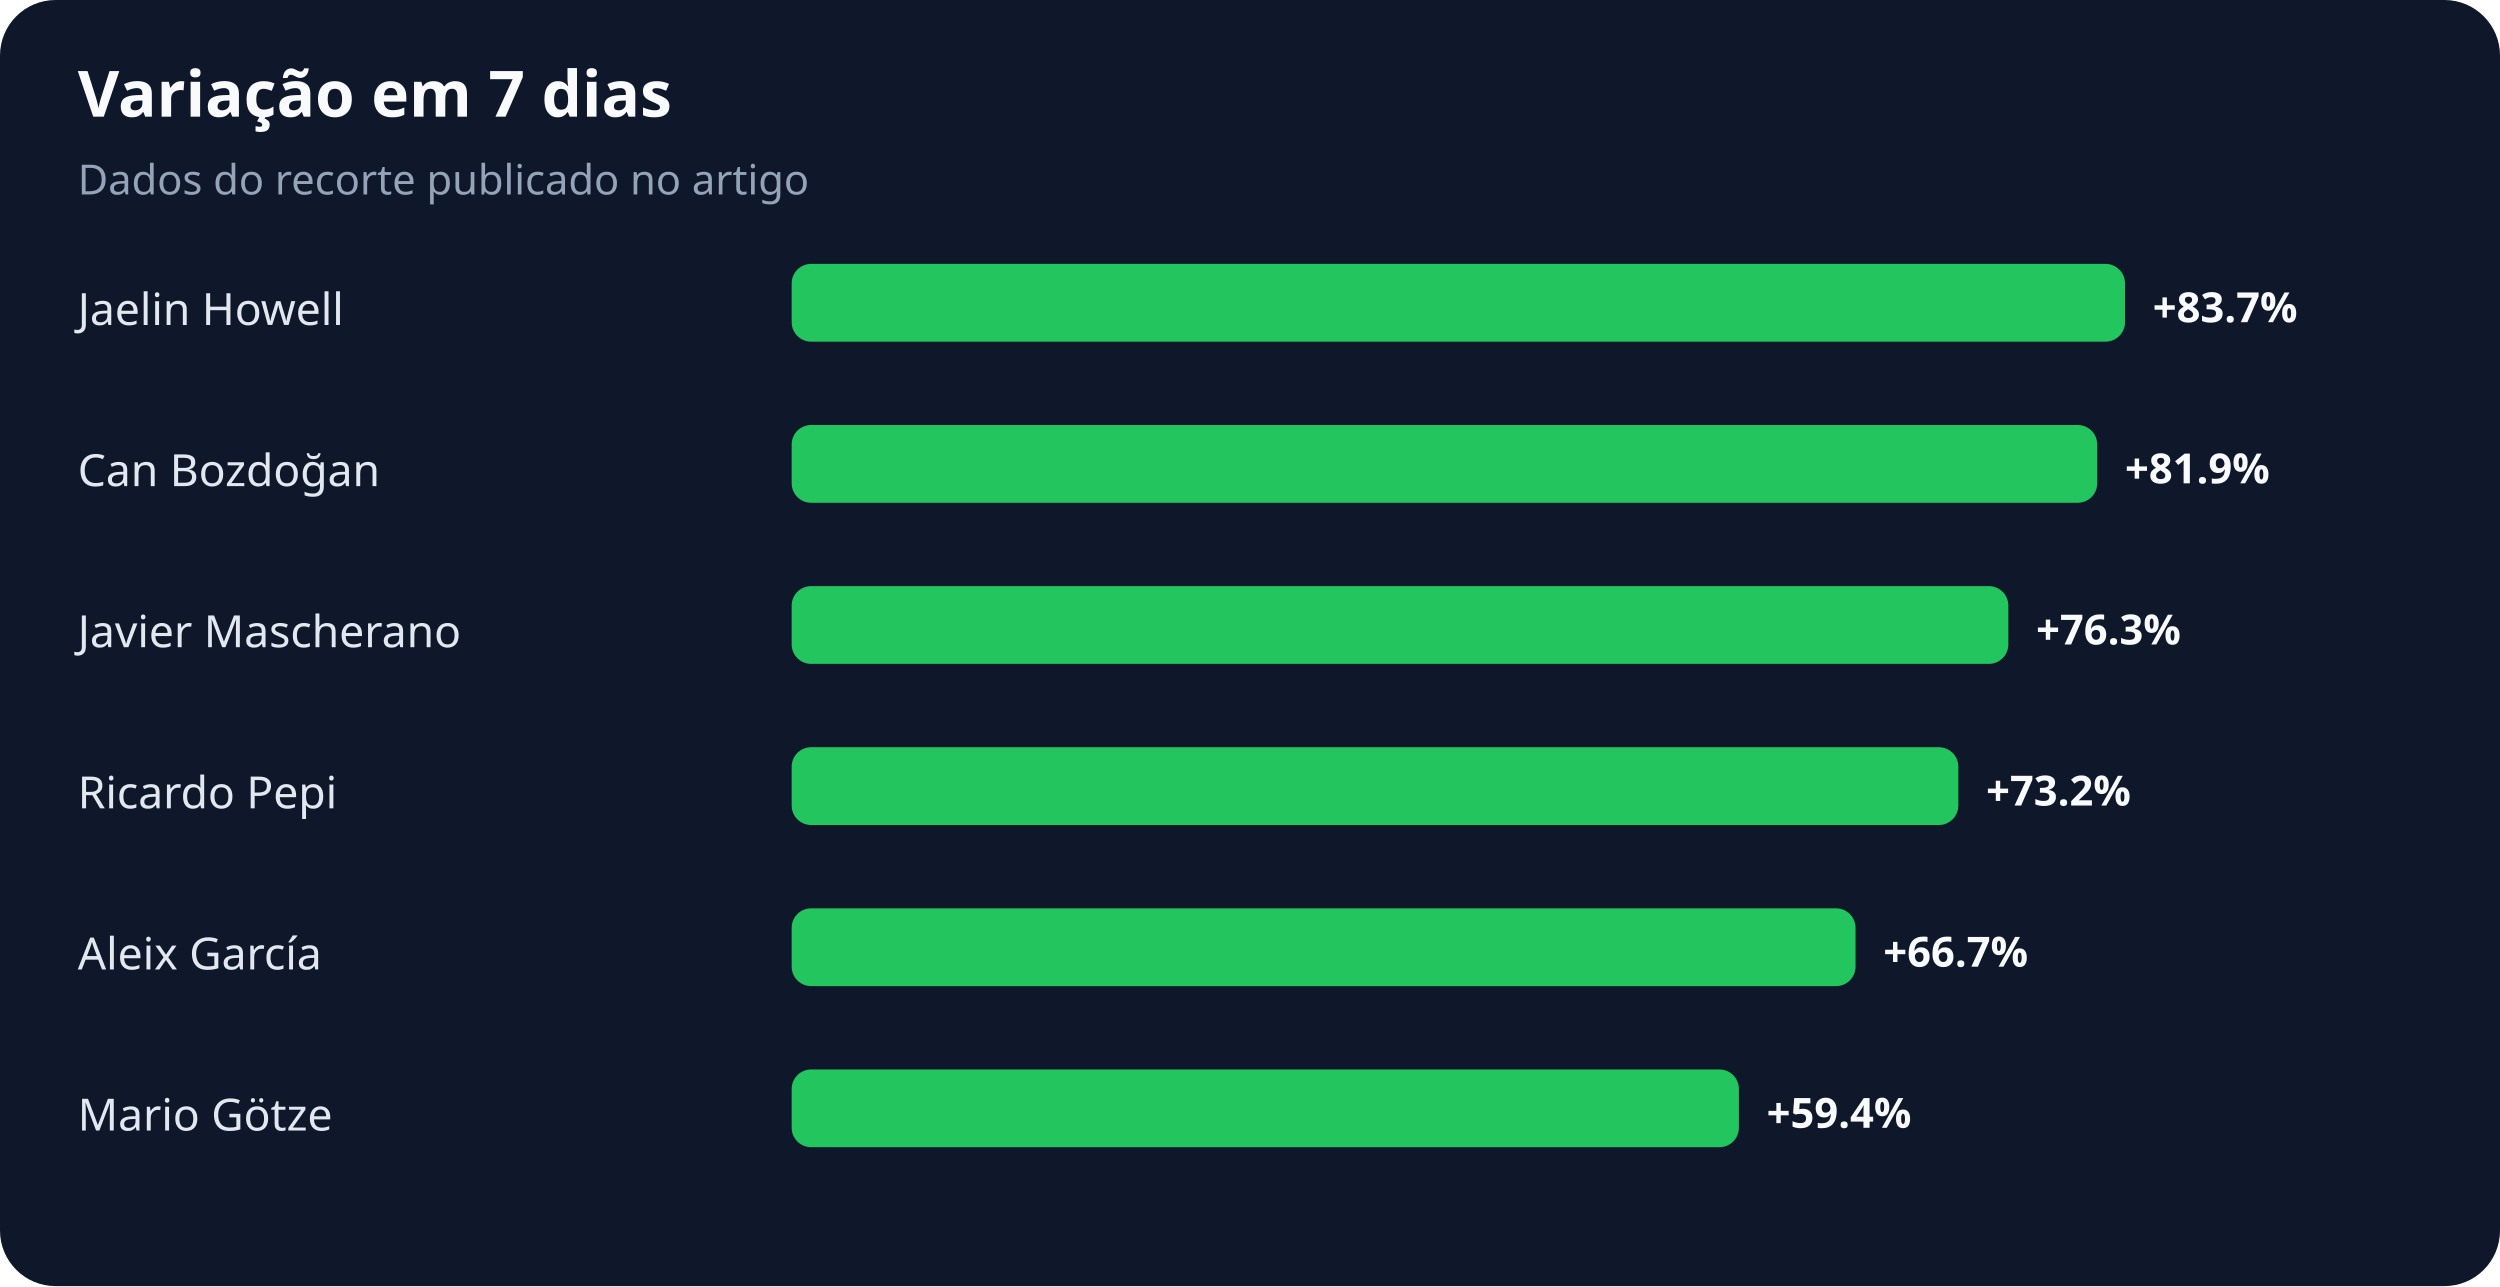
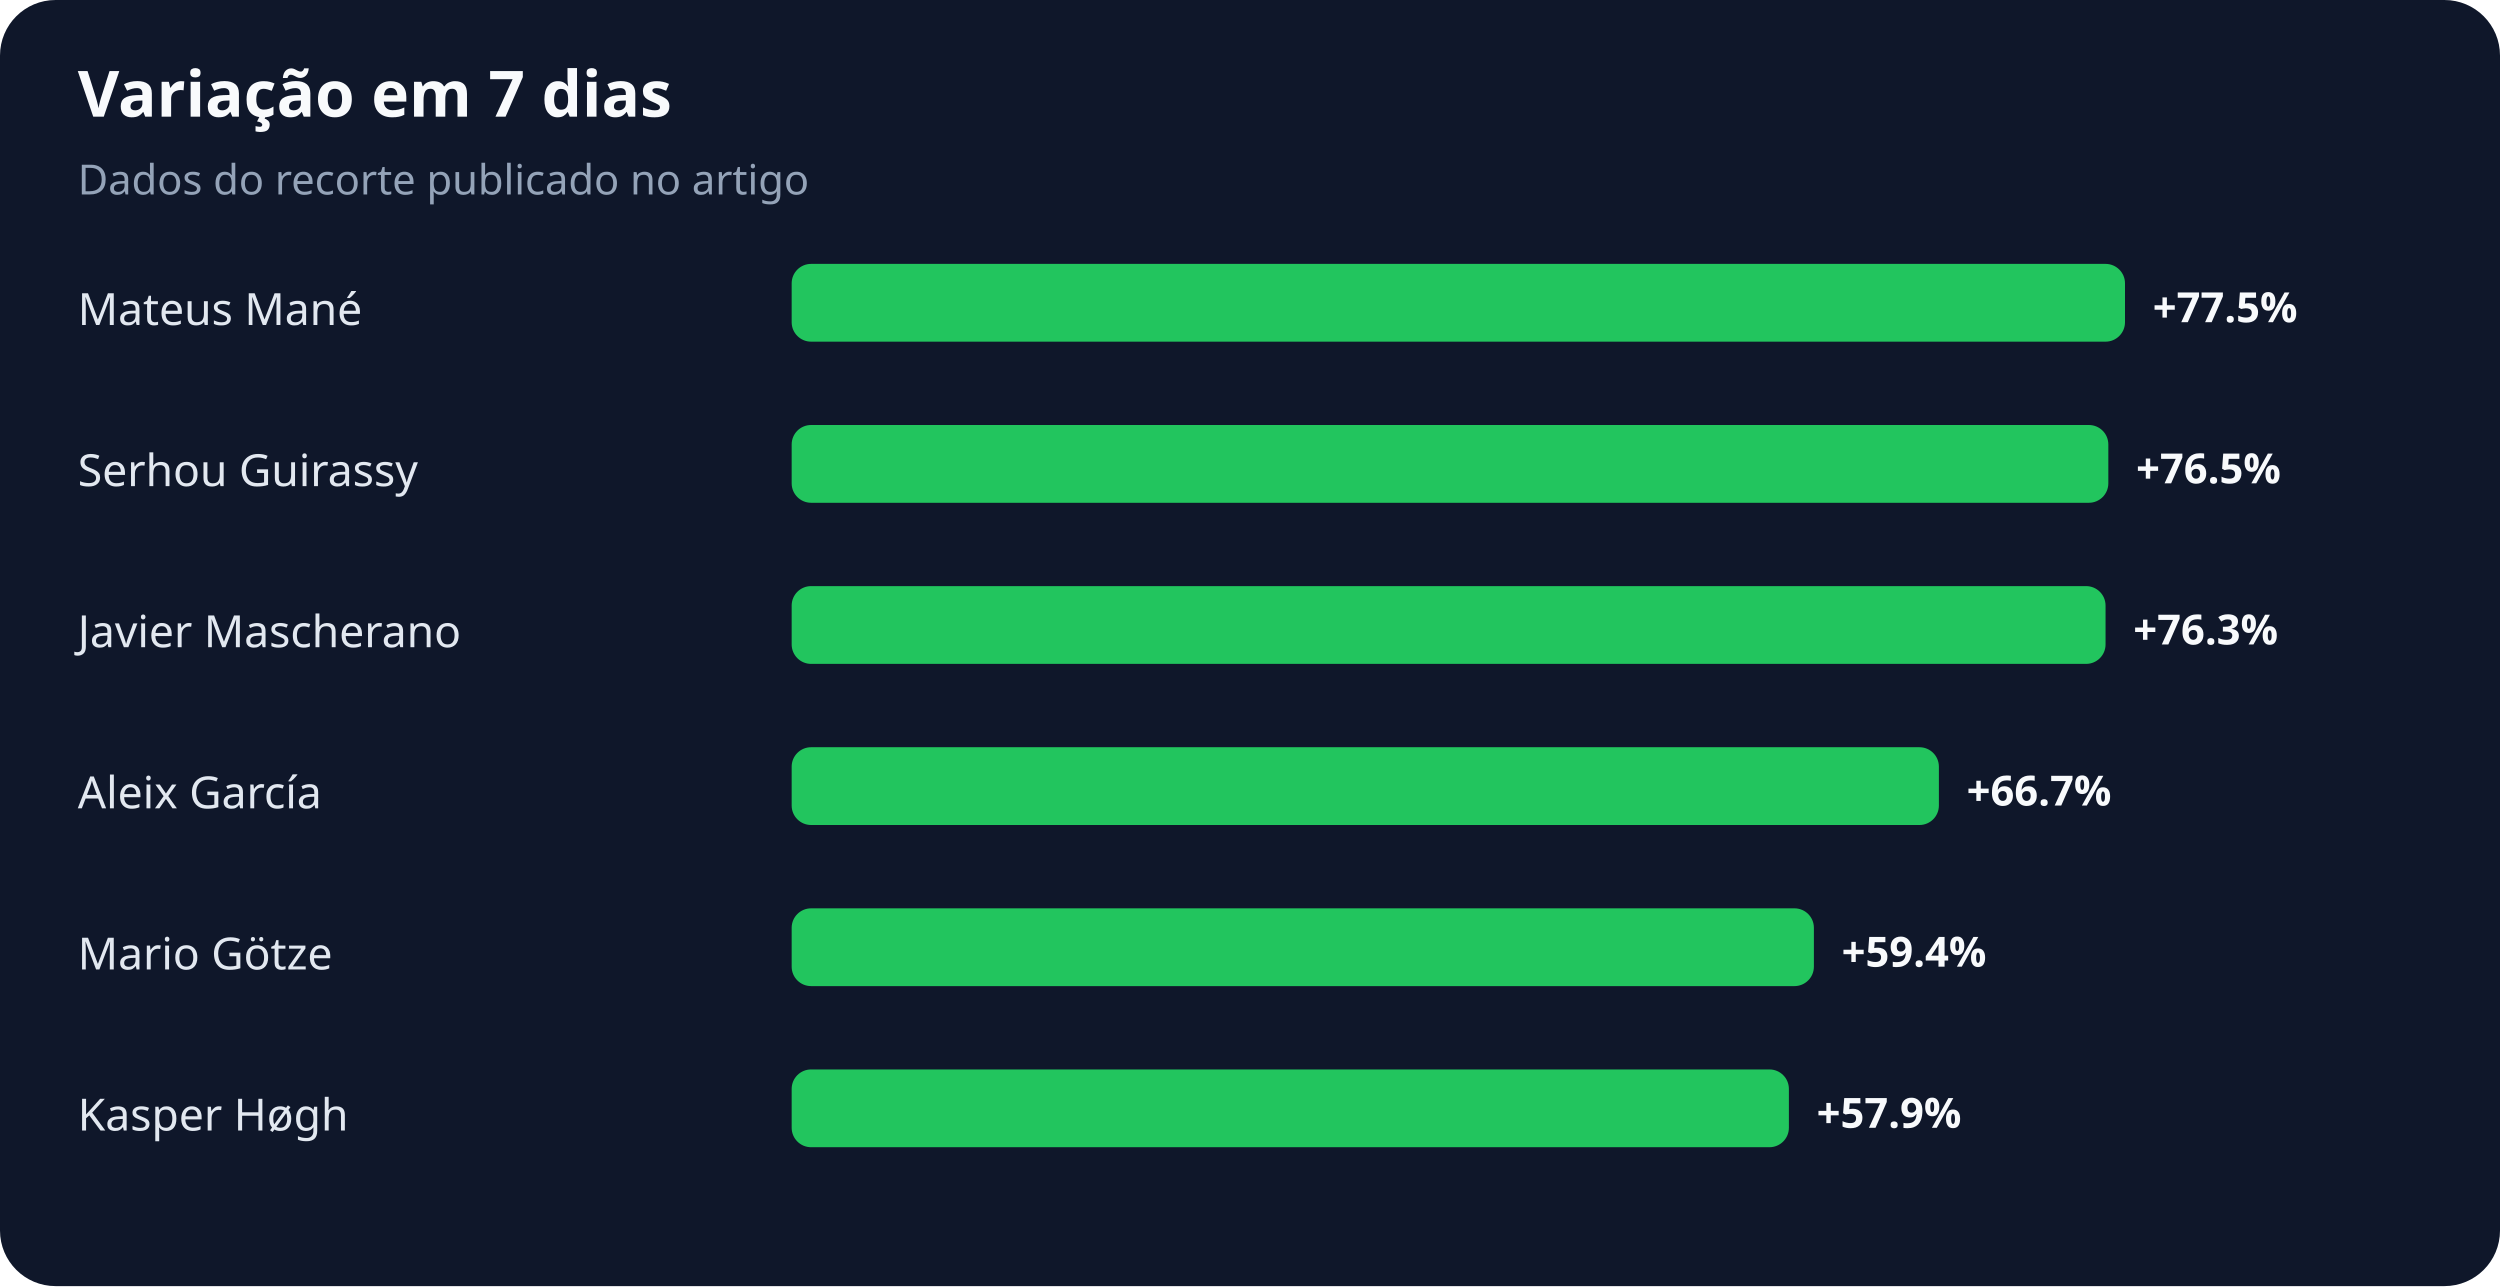
<svg xmlns="http://www.w3.org/2000/svg" width="900" height="463" viewBox="0 0 900 463" role="img" aria-labelledby="title desc">
  <rect width="100%" height="100%" rx="20" fill="#0f172a" />
  <text x="28" y="42" fill="#f8fafc" font-family="system-ui,sans-serif" font-size="23" font-weight="700">Variação em 7 dias</text>
  <text x="28" y="70" fill="#94a3b8" font-family="system-ui,sans-serif" font-size="15">Dados do recorte publicado no artigo</text>
-   <text x="28" y="117" fill="#e2e8f0" font-family="system-ui,sans-serif" font-size="16">Jaelin Howell</text>
+   <text x="28" y="117" fill="#e2e8f0" font-family="system-ui,sans-serif" font-size="16">Mateus Mané</text>
  <rect x="285" y="95" width="480" height="28" rx="7" fill="#22c55e" />
-   <text x="775" y="116" fill="#f8fafc" font-family="system-ui,sans-serif" font-size="15" font-weight="700">+83.7%</text>
-   <text x="28" y="175" fill="#e2e8f0" font-family="system-ui,sans-serif" font-size="16">Can Bozdoğan</text>
-   <rect x="285" y="153" width="470" height="28" rx="7" fill="#22c55e" />
-   <text x="765" y="174" fill="#f8fafc" font-family="system-ui,sans-serif" font-size="15" font-weight="700">+81.9%</text>
+   <text x="775" y="116" fill="#f8fafc" font-family="system-ui,sans-serif" font-size="15" font-weight="700">+77.5%</text>
+   <text x="28" y="175" fill="#e2e8f0" font-family="system-ui,sans-serif" font-size="16">Serhou Guirassy</text>
+   <rect x="285" y="153" width="474" height="28" rx="7" fill="#22c55e" />
+   <text x="769" y="174" fill="#f8fafc" font-family="system-ui,sans-serif" font-size="15" font-weight="700">+76.5%</text>
  <text x="28" y="233" fill="#e2e8f0" font-family="system-ui,sans-serif" font-size="16">Javier Mascherano</text>
-   <rect x="285" y="211" width="438" height="28" rx="7" fill="#22c55e" />
-   <text x="733" y="232" fill="#f8fafc" font-family="system-ui,sans-serif" font-size="15" font-weight="700">+76.3%</text>
-   <text x="28" y="291" fill="#e2e8f0" font-family="system-ui,sans-serif" font-size="16">Ricardo Pepi</text>
-   <rect x="285" y="269" width="420" height="28" rx="7" fill="#22c55e" />
-   <text x="715" y="290" fill="#f8fafc" font-family="system-ui,sans-serif" font-size="15" font-weight="700">+73.2%</text>
-   <text x="28" y="349" fill="#e2e8f0" font-family="system-ui,sans-serif" font-size="16">Aleix García</text>
-   <rect x="285" y="327" width="383" height="28" rx="7" fill="#22c55e" />
-   <text x="678" y="348" fill="#f8fafc" font-family="system-ui,sans-serif" font-size="15" font-weight="700">+66.7%</text>
-   <text x="28" y="407" fill="#e2e8f0" font-family="system-ui,sans-serif" font-size="16">Mario Götze</text>
-   <rect x="285" y="385" width="341" height="28" rx="7" fill="#22c55e" />
-   <text x="636" y="406" fill="#f8fafc" font-family="system-ui,sans-serif" font-size="15" font-weight="700">+59.4%</text>
+   <rect x="285" y="211" width="473" height="28" rx="7" fill="#22c55e" />
+   <text x="768" y="232" fill="#f8fafc" font-family="system-ui,sans-serif" font-size="15" font-weight="700">+76.3%</text>
+   <text x="28" y="291" fill="#e2e8f0" font-family="system-ui,sans-serif" font-size="16">Aleix García</text>
+   <rect x="285" y="269" width="413" height="28" rx="7" fill="#22c55e" />
+   <text x="708" y="290" fill="#f8fafc" font-family="system-ui,sans-serif" font-size="15" font-weight="700">+66.7%</text>
+   <text x="28" y="349" fill="#e2e8f0" font-family="system-ui,sans-serif" font-size="16">Mario Götze</text>
+   <rect x="285" y="327" width="368" height="28" rx="7" fill="#22c55e" />
+   <text x="663" y="348" fill="#f8fafc" font-family="system-ui,sans-serif" font-size="15" font-weight="700">+59.4%</text>
+   <text x="28" y="407" fill="#e2e8f0" font-family="system-ui,sans-serif" font-size="16">Kasper Høgh</text>
+   <rect x="285" y="385" width="359" height="28" rx="7" fill="#22c55e" />
+   <text x="654" y="406" fill="#f8fafc" font-family="system-ui,sans-serif" font-size="15" font-weight="700">+57.9%</text>
</svg>
